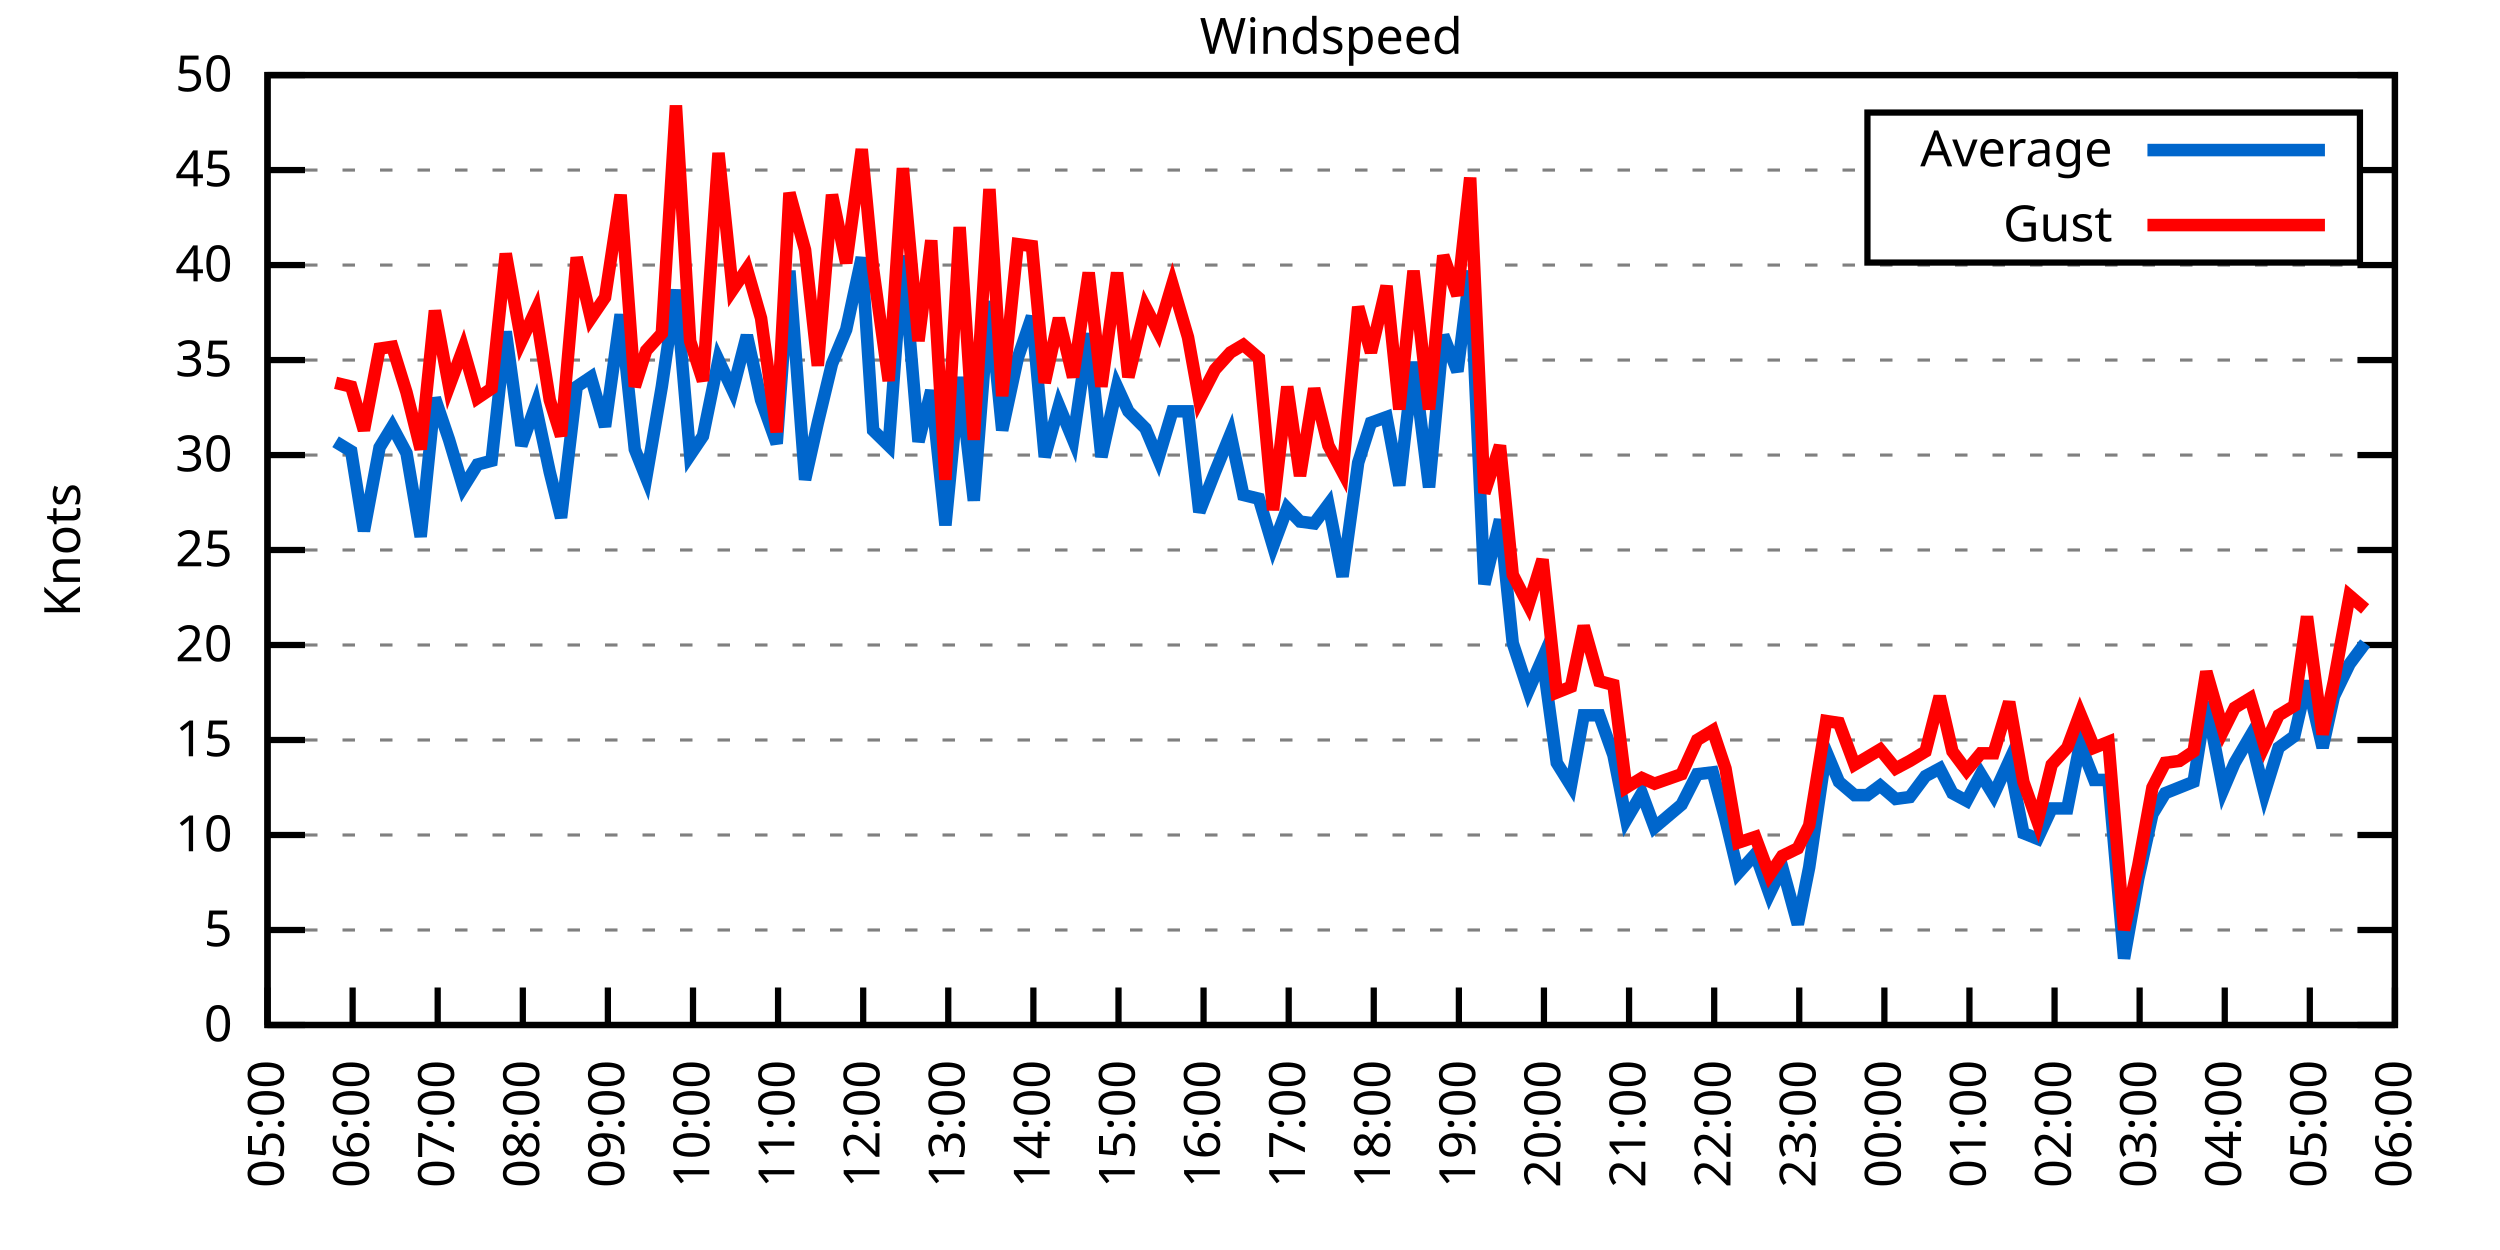
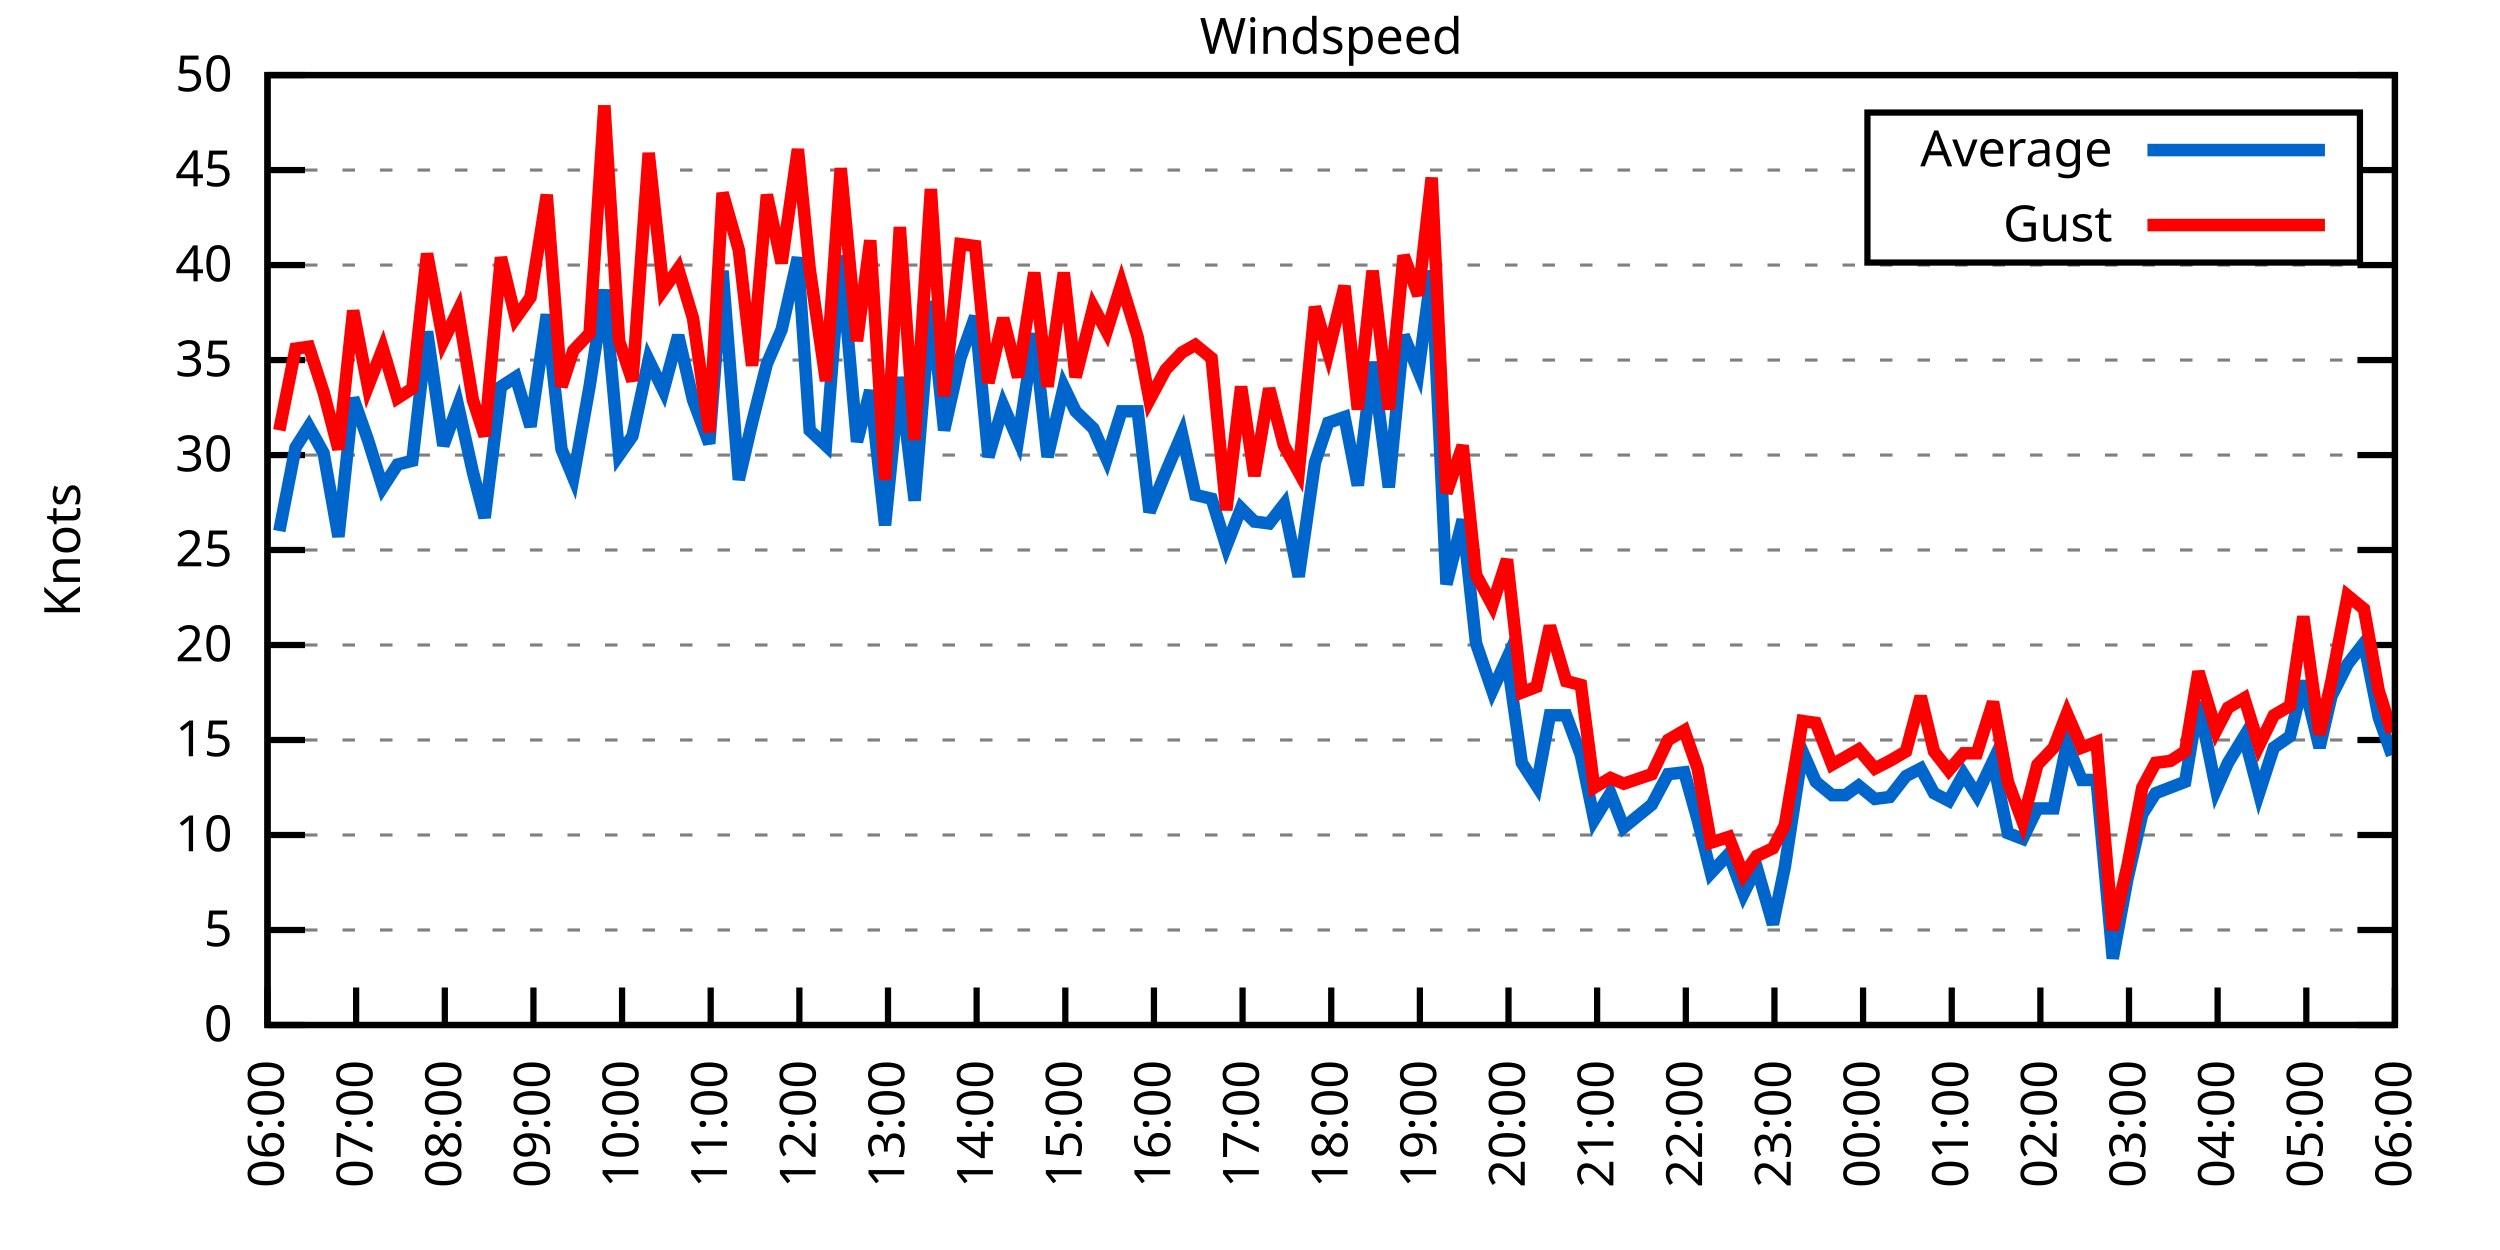
<svg xmlns="http://www.w3.org/2000/svg" xmlns:xlink="http://www.w3.org/1999/xlink" width="400" height="200" viewBox="0 0 400 200">
  <g id="gnuplot_canvas">
    <rect x="0" y="0" width="400" height="200" fill="none" />
    <defs>
      <circle id="gpDot" r="0.5" stroke-width="0.5" stroke="currentColor" />
      <path id="gpPt0" stroke-width="0.333" stroke="currentColor" d="M-1,0 h2 M0,-1 v2" />
      <path id="gpPt1" stroke-width="0.333" stroke="currentColor" d="M-1,-1 L1,1 M1,-1 L-1,1" />
      <path id="gpPt2" stroke-width="0.333" stroke="currentColor" d="M-1,0 L1,0 M0,-1 L0,1 M-1,-1 L1,1 M-1,1 L1,-1" />
      <rect id="gpPt3" stroke-width="0.333" stroke="currentColor" x="-1" y="-1" width="2" height="2" />
      <rect id="gpPt4" stroke-width="0.333" stroke="currentColor" fill="currentColor" x="-1" y="-1" width="2" height="2" />
      <circle id="gpPt5" stroke-width="0.333" stroke="currentColor" cx="0" cy="0" r="1" />
      <use xlink:href="#gpPt5" id="gpPt6" fill="currentColor" stroke="none" />
      <path id="gpPt7" stroke-width="0.333" stroke="currentColor" d="M0,-1.33 L-1.33,0.67 L1.33,0.67 z" />
      <use xlink:href="#gpPt7" id="gpPt8" fill="currentColor" stroke="none" />
      <use xlink:href="#gpPt7" id="gpPt9" stroke="currentColor" transform="rotate(180)" />
      <use xlink:href="#gpPt9" id="gpPt10" fill="currentColor" stroke="none" />
      <use xlink:href="#gpPt3" id="gpPt11" stroke="currentColor" transform="rotate(45)" />
      <use xlink:href="#gpPt11" id="gpPt12" fill="currentColor" stroke="none" />
      <path id="gpPt13" stroke-width="0.333" stroke="currentColor" d="M0,1.330 L1.265,0.411 L0.782,-1.067 L-0.782,-1.076 L-1.265,0.411 z" />
      <use xlink:href="#gpPt13" id="gpPt14" fill="currentColor" stroke="none" />
      <filter id="textbox" filterUnits="objectBoundingBox" x="0" y="0" height="1" width="1">
        <feFlood flood-color="white" flood-opacity="1" result="bgnd" />
        <feComposite in="SourceGraphic" in2="bgnd" operator="atop" />
      </filter>
      <filter id="greybox" filterUnits="objectBoundingBox" x="0" y="0" height="1" width="1">
        <feFlood flood-color="lightgrey" flood-opacity="1" result="grey" />
        <feComposite in="SourceGraphic" in2="grey" operator="atop" />
      </filter>
    </defs>
    <g fill="none" color="white" stroke="currentColor" stroke-width="1.00" stroke-linecap="butt" stroke-linejoin="miter">
</g>
    <g fill="none" color="black" stroke="currentColor" stroke-width="1.00" stroke-linecap="butt" stroke-linejoin="miter">
      <g stroke="none" shape-rendering="crispEdges">
        <polygon fill="rgb(255, 255, 255)" points="42.80,164.00 383.18,164.00 383.18,12.02 42.80,12.02 " />
      </g>
    </g>
    <g fill="none" color="black" stroke="currentColor" stroke-width="1.00" stroke-linecap="butt" stroke-linejoin="miter">
</g>
    <g fill="none" color="black" stroke="black" stroke-width="0.50" stroke-linecap="butt" stroke-linejoin="miter">
</g>
    <g fill="none" color="gray" stroke="currentColor" stroke-width="0.50" stroke-linecap="butt" stroke-linejoin="miter">
      <path stroke="gray" stroke-dasharray="2,4" class="gridline" d="M42.80,164.00 L383.19,164.00  " />
    </g>
    <g fill="none" color="gray" stroke="gray" stroke-width="1.00" stroke-linecap="butt" stroke-linejoin="miter">
</g>
    <g fill="none" color="black" stroke="currentColor" stroke-width="1.00" stroke-linecap="butt" stroke-linejoin="miter">
      <path stroke="black" d="M42.80,164.00 L48.80,164.00 M383.19,164.00 L377.19,164.00  " />
      <g transform="translate(37.20,166.60)" stroke="none" fill="black" font-family="Sans" font-size="8.00" text-anchor="end">
        <text>
          <tspan font-family="Sans"> 0</tspan>
        </text>
      </g>
    </g>
    <g fill="none" color="black" stroke="currentColor" stroke-width="1.00" stroke-linecap="butt" stroke-linejoin="miter">
</g>
    <g fill="none" color="black" stroke="black" stroke-width="0.50" stroke-linecap="butt" stroke-linejoin="miter">
</g>
    <g fill="none" color="gray" stroke="currentColor" stroke-width="0.50" stroke-linecap="butt" stroke-linejoin="miter">
      <path stroke="gray" stroke-dasharray="2,4" class="gridline" d="M42.80,148.80 L383.19,148.80  " />
    </g>
    <g fill="none" color="gray" stroke="gray" stroke-width="1.00" stroke-linecap="butt" stroke-linejoin="miter">
</g>
    <g fill="none" color="black" stroke="currentColor" stroke-width="1.00" stroke-linecap="butt" stroke-linejoin="miter">
      <path stroke="black" d="M42.80,148.80 L48.80,148.80 M383.19,148.80 L377.19,148.80  " />
      <g transform="translate(37.20,151.40)" stroke="none" fill="black" font-family="Sans" font-size="8.00" text-anchor="end">
        <text>
          <tspan font-family="Sans"> 5</tspan>
        </text>
      </g>
    </g>
    <g fill="none" color="black" stroke="currentColor" stroke-width="1.00" stroke-linecap="butt" stroke-linejoin="miter">
</g>
    <g fill="none" color="black" stroke="black" stroke-width="0.50" stroke-linecap="butt" stroke-linejoin="miter">
</g>
    <g fill="none" color="gray" stroke="currentColor" stroke-width="0.50" stroke-linecap="butt" stroke-linejoin="miter">
      <path stroke="gray" stroke-dasharray="2,4" class="gridline" d="M42.80,133.60 L383.19,133.60  " />
    </g>
    <g fill="none" color="gray" stroke="gray" stroke-width="1.00" stroke-linecap="butt" stroke-linejoin="miter">
</g>
    <g fill="none" color="black" stroke="currentColor" stroke-width="1.00" stroke-linecap="butt" stroke-linejoin="miter">
      <path stroke="black" d="M42.80,133.60 L48.80,133.60 M383.19,133.60 L377.19,133.60  " />
      <g transform="translate(37.20,136.20)" stroke="none" fill="black" font-family="Sans" font-size="8.00" text-anchor="end">
        <text>
          <tspan font-family="Sans"> 10</tspan>
        </text>
      </g>
    </g>
    <g fill="none" color="black" stroke="currentColor" stroke-width="1.00" stroke-linecap="butt" stroke-linejoin="miter">
</g>
    <g fill="none" color="black" stroke="black" stroke-width="0.50" stroke-linecap="butt" stroke-linejoin="miter">
</g>
    <g fill="none" color="gray" stroke="currentColor" stroke-width="0.50" stroke-linecap="butt" stroke-linejoin="miter">
      <path stroke="gray" stroke-dasharray="2,4" class="gridline" d="M42.80,118.40 L383.19,118.40  " />
    </g>
    <g fill="none" color="gray" stroke="gray" stroke-width="1.00" stroke-linecap="butt" stroke-linejoin="miter">
</g>
    <g fill="none" color="black" stroke="currentColor" stroke-width="1.00" stroke-linecap="butt" stroke-linejoin="miter">
      <path stroke="black" d="M42.80,118.40 L48.80,118.40 M383.19,118.40 L377.19,118.40  " />
      <g transform="translate(37.20,121.00)" stroke="none" fill="black" font-family="Sans" font-size="8.00" text-anchor="end">
        <text>
          <tspan font-family="Sans"> 15</tspan>
        </text>
      </g>
    </g>
    <g fill="none" color="black" stroke="currentColor" stroke-width="1.00" stroke-linecap="butt" stroke-linejoin="miter">
</g>
    <g fill="none" color="black" stroke="black" stroke-width="0.50" stroke-linecap="butt" stroke-linejoin="miter">
</g>
    <g fill="none" color="gray" stroke="currentColor" stroke-width="0.50" stroke-linecap="butt" stroke-linejoin="miter">
      <path stroke="gray" stroke-dasharray="2,4" class="gridline" d="M42.80,103.20 L383.19,103.20  " />
    </g>
    <g fill="none" color="gray" stroke="gray" stroke-width="1.00" stroke-linecap="butt" stroke-linejoin="miter">
</g>
    <g fill="none" color="black" stroke="currentColor" stroke-width="1.00" stroke-linecap="butt" stroke-linejoin="miter">
      <path stroke="black" d="M42.80,103.20 L48.80,103.20 M383.19,103.20 L377.19,103.20  " />
      <g transform="translate(37.20,105.80)" stroke="none" fill="black" font-family="Sans" font-size="8.00" text-anchor="end">
        <text>
          <tspan font-family="Sans"> 20</tspan>
        </text>
      </g>
    </g>
    <g fill="none" color="black" stroke="currentColor" stroke-width="1.00" stroke-linecap="butt" stroke-linejoin="miter">
</g>
    <g fill="none" color="black" stroke="black" stroke-width="0.50" stroke-linecap="butt" stroke-linejoin="miter">
</g>
    <g fill="none" color="gray" stroke="currentColor" stroke-width="0.50" stroke-linecap="butt" stroke-linejoin="miter">
      <path stroke="gray" stroke-dasharray="2,4" class="gridline" d="M42.80,88.00 L383.19,88.00  " />
    </g>
    <g fill="none" color="gray" stroke="gray" stroke-width="1.00" stroke-linecap="butt" stroke-linejoin="miter">
</g>
    <g fill="none" color="black" stroke="currentColor" stroke-width="1.00" stroke-linecap="butt" stroke-linejoin="miter">
      <path stroke="black" d="M42.80,88.00 L48.80,88.00 M383.19,88.00 L377.19,88.00  " />
      <g transform="translate(37.20,90.60)" stroke="none" fill="black" font-family="Sans" font-size="8.00" text-anchor="end">
        <text>
          <tspan font-family="Sans"> 25</tspan>
        </text>
      </g>
    </g>
    <g fill="none" color="black" stroke="currentColor" stroke-width="1.00" stroke-linecap="butt" stroke-linejoin="miter">
</g>
    <g fill="none" color="black" stroke="black" stroke-width="0.50" stroke-linecap="butt" stroke-linejoin="miter">
</g>
    <g fill="none" color="gray" stroke="currentColor" stroke-width="0.50" stroke-linecap="butt" stroke-linejoin="miter">
      <path stroke="gray" stroke-dasharray="2,4" class="gridline" d="M42.80,72.81 L383.19,72.81  " />
    </g>
    <g fill="none" color="gray" stroke="gray" stroke-width="1.00" stroke-linecap="butt" stroke-linejoin="miter">
</g>
    <g fill="none" color="black" stroke="currentColor" stroke-width="1.00" stroke-linecap="butt" stroke-linejoin="miter">
      <path stroke="black" d="M42.80,72.81 L48.80,72.81 M383.19,72.81 L377.19,72.81  " />
      <g transform="translate(37.20,75.41)" stroke="none" fill="black" font-family="Sans" font-size="8.00" text-anchor="end">
        <text>
          <tspan font-family="Sans"> 30</tspan>
        </text>
      </g>
    </g>
    <g fill="none" color="black" stroke="currentColor" stroke-width="1.00" stroke-linecap="butt" stroke-linejoin="miter">
</g>
    <g fill="none" color="black" stroke="black" stroke-width="0.50" stroke-linecap="butt" stroke-linejoin="miter">
</g>
    <g fill="none" color="gray" stroke="currentColor" stroke-width="0.50" stroke-linecap="butt" stroke-linejoin="miter">
      <path stroke="gray" stroke-dasharray="2,4" class="gridline" d="M42.80,57.61 L383.19,57.61  " />
    </g>
    <g fill="none" color="gray" stroke="gray" stroke-width="1.00" stroke-linecap="butt" stroke-linejoin="miter">
</g>
    <g fill="none" color="black" stroke="currentColor" stroke-width="1.00" stroke-linecap="butt" stroke-linejoin="miter">
      <path stroke="black" d="M42.80,57.61 L48.80,57.61 M383.19,57.61 L377.19,57.61  " />
      <g transform="translate(37.20,60.21)" stroke="none" fill="black" font-family="Sans" font-size="8.00" text-anchor="end">
        <text>
          <tspan font-family="Sans"> 35</tspan>
        </text>
      </g>
    </g>
    <g fill="none" color="black" stroke="currentColor" stroke-width="1.00" stroke-linecap="butt" stroke-linejoin="miter">
</g>
    <g fill="none" color="black" stroke="black" stroke-width="0.50" stroke-linecap="butt" stroke-linejoin="miter">
</g>
    <g fill="none" color="gray" stroke="currentColor" stroke-width="0.50" stroke-linecap="butt" stroke-linejoin="miter">
      <path stroke="gray" stroke-dasharray="2,4" class="gridline" d="M42.80,42.41 L383.19,42.41  " />
    </g>
    <g fill="none" color="gray" stroke="gray" stroke-width="1.00" stroke-linecap="butt" stroke-linejoin="miter">
</g>
    <g fill="none" color="black" stroke="currentColor" stroke-width="1.00" stroke-linecap="butt" stroke-linejoin="miter">
      <path stroke="black" d="M42.80,42.41 L48.80,42.41 M383.19,42.41 L377.19,42.41  " />
      <g transform="translate(37.20,45.01)" stroke="none" fill="black" font-family="Sans" font-size="8.00" text-anchor="end">
        <text>
          <tspan font-family="Sans"> 40</tspan>
        </text>
      </g>
    </g>
    <g fill="none" color="black" stroke="currentColor" stroke-width="1.00" stroke-linecap="butt" stroke-linejoin="miter">
</g>
    <g fill="none" color="black" stroke="black" stroke-width="0.50" stroke-linecap="butt" stroke-linejoin="miter">
</g>
    <g fill="none" color="gray" stroke="currentColor" stroke-width="0.50" stroke-linecap="butt" stroke-linejoin="miter">
      <path stroke="gray" stroke-dasharray="2,4" class="gridline" d="M42.80,27.21 L298.79,27.21 M377.59,27.21 L383.19,27.21  " />
    </g>
    <g fill="none" color="gray" stroke="gray" stroke-width="1.00" stroke-linecap="butt" stroke-linejoin="miter">
</g>
    <g fill="none" color="black" stroke="currentColor" stroke-width="1.00" stroke-linecap="butt" stroke-linejoin="miter">
      <path stroke="black" d="M42.80,27.21 L48.80,27.21 M383.19,27.21 L377.19,27.21  " />
      <g transform="translate(37.20,29.81)" stroke="none" fill="black" font-family="Sans" font-size="8.00" text-anchor="end">
        <text>
          <tspan font-family="Sans"> 45</tspan>
        </text>
      </g>
    </g>
    <g fill="none" color="black" stroke="currentColor" stroke-width="1.00" stroke-linecap="butt" stroke-linejoin="miter">
</g>
    <g fill="none" color="black" stroke="black" stroke-width="0.50" stroke-linecap="butt" stroke-linejoin="miter">
</g>
    <g fill="none" color="gray" stroke="currentColor" stroke-width="0.50" stroke-linecap="butt" stroke-linejoin="miter">
      <path stroke="gray" stroke-dasharray="2,4" class="gridline" d="M42.80,12.01 L383.19,12.01  " />
    </g>
    <g fill="none" color="gray" stroke="gray" stroke-width="1.00" stroke-linecap="butt" stroke-linejoin="miter">
</g>
    <g fill="none" color="black" stroke="currentColor" stroke-width="1.00" stroke-linecap="butt" stroke-linejoin="miter">
      <path stroke="black" d="M42.80,12.01 L48.80,12.01 M383.19,12.01 L377.19,12.01  " />
      <g transform="translate(37.20,14.61)" stroke="none" fill="black" font-family="Sans" font-size="8.00" text-anchor="end">
        <text>
          <tspan font-family="Sans"> 50</tspan>
        </text>
      </g>
    </g>
    <g fill="none" color="black" stroke="currentColor" stroke-width="1.00" stroke-linecap="butt" stroke-linejoin="miter">
      <path stroke="black" d="M42.80,164.00 L42.80,158.00  " />
      <g transform="translate(45.40,169.60) rotate(270.00)" stroke="none" fill="black" font-family="Sans" font-size="8.00" text-anchor="end">
        <text>
-           <tspan font-family="Sans">05:00</tspan>
-         </text>
-       </g>
-     </g>
-     <g fill="none" color="black" stroke="currentColor" stroke-width="1.00" stroke-linecap="butt" stroke-linejoin="miter">
-       <path stroke="black" d="M56.42,164.00 L56.42,158.00  " />
-       <g transform="translate(59.02,169.60) rotate(270.00)" stroke="none" fill="black" font-family="Sans" font-size="8.00" text-anchor="end">
-         <text>
          <tspan font-family="Sans">06:00</tspan>
        </text>
      </g>
    </g>
    <g fill="none" color="black" stroke="currentColor" stroke-width="1.00" stroke-linecap="butt" stroke-linejoin="miter">
-       <path stroke="black" d="M70.03,164.00 L70.03,158.00  " />
-       <g transform="translate(72.63,169.60) rotate(270.00)" stroke="none" fill="black" font-family="Sans" font-size="8.00" text-anchor="end">
+       <path stroke="black" d="M56.98,164.00 L56.98,158.00  " />
+       <g transform="translate(59.58,169.60) rotate(270.00)" stroke="none" fill="black" font-family="Sans" font-size="8.00" text-anchor="end">
        <text>
          <tspan font-family="Sans">07:00</tspan>
        </text>
      </g>
    </g>
    <g fill="none" color="black" stroke="currentColor" stroke-width="1.00" stroke-linecap="butt" stroke-linejoin="miter">
-       <path stroke="black" d="M83.65,164.00 L83.65,158.00  " />
-       <g transform="translate(86.25,169.60) rotate(270.00)" stroke="none" fill="black" font-family="Sans" font-size="8.00" text-anchor="end">
+       <path stroke="black" d="M71.17,164.00 L71.17,158.00  " />
+       <g transform="translate(73.77,169.60) rotate(270.00)" stroke="none" fill="black" font-family="Sans" font-size="8.00" text-anchor="end">
        <text>
          <tspan font-family="Sans">08:00</tspan>
        </text>
      </g>
    </g>
    <g fill="none" color="black" stroke="currentColor" stroke-width="1.00" stroke-linecap="butt" stroke-linejoin="miter">
-       <path stroke="black" d="M97.26,164.00 L97.26,158.00  " />
-       <g transform="translate(99.86,169.60) rotate(270.00)" stroke="none" fill="black" font-family="Sans" font-size="8.00" text-anchor="end">
+       <path stroke="black" d="M85.35,164.00 L85.35,158.00  " />
+       <g transform="translate(87.95,169.60) rotate(270.00)" stroke="none" fill="black" font-family="Sans" font-size="8.00" text-anchor="end">
        <text>
          <tspan font-family="Sans">09:00</tspan>
        </text>
      </g>
    </g>
    <g fill="none" color="black" stroke="currentColor" stroke-width="1.00" stroke-linecap="butt" stroke-linejoin="miter">
-       <path stroke="black" d="M110.88,164.00 L110.88,158.00  " />
-       <g transform="translate(113.48,169.60) rotate(270.00)" stroke="none" fill="black" font-family="Sans" font-size="8.00" text-anchor="end">
+       <path stroke="black" d="M99.53,164.00 L99.53,158.00  " />
+       <g transform="translate(102.13,169.60) rotate(270.00)" stroke="none" fill="black" font-family="Sans" font-size="8.00" text-anchor="end">
        <text>
          <tspan font-family="Sans">10:00</tspan>
        </text>
      </g>
    </g>
    <g fill="none" color="black" stroke="currentColor" stroke-width="1.00" stroke-linecap="butt" stroke-linejoin="miter">
-       <path stroke="black" d="M124.49,164.00 L124.49,158.00  " />
-       <g transform="translate(127.09,169.60) rotate(270.00)" stroke="none" fill="black" font-family="Sans" font-size="8.00" text-anchor="end">
+       <path stroke="black" d="M113.71,164.00 L113.71,158.00  " />
+       <g transform="translate(116.31,169.60) rotate(270.00)" stroke="none" fill="black" font-family="Sans" font-size="8.00" text-anchor="end">
        <text>
          <tspan font-family="Sans">11:00</tspan>
        </text>
      </g>
    </g>
    <g fill="none" color="black" stroke="currentColor" stroke-width="1.00" stroke-linecap="butt" stroke-linejoin="miter">
-       <path stroke="black" d="M138.11,164.00 L138.11,158.00  " />
-       <g transform="translate(140.71,169.60) rotate(270.00)" stroke="none" fill="black" font-family="Sans" font-size="8.00" text-anchor="end">
+       <path stroke="black" d="M127.90,164.00 L127.90,158.00  " />
+       <g transform="translate(130.50,169.60) rotate(270.00)" stroke="none" fill="black" font-family="Sans" font-size="8.00" text-anchor="end">
        <text>
          <tspan font-family="Sans">12:00</tspan>
        </text>
      </g>
    </g>
    <g fill="none" color="black" stroke="currentColor" stroke-width="1.00" stroke-linecap="butt" stroke-linejoin="miter">
-       <path stroke="black" d="M151.72,164.00 L151.72,158.00  " />
-       <g transform="translate(154.32,169.60) rotate(270.00)" stroke="none" fill="black" font-family="Sans" font-size="8.00" text-anchor="end">
+       <path stroke="black" d="M142.08,164.00 L142.08,158.00  " />
+       <g transform="translate(144.68,169.60) rotate(270.00)" stroke="none" fill="black" font-family="Sans" font-size="8.00" text-anchor="end">
        <text>
          <tspan font-family="Sans">13:00</tspan>
        </text>
      </g>
    </g>
    <g fill="none" color="black" stroke="currentColor" stroke-width="1.00" stroke-linecap="butt" stroke-linejoin="miter">
-       <path stroke="black" d="M165.34,164.00 L165.34,158.00  " />
-       <g transform="translate(167.94,169.60) rotate(270.00)" stroke="none" fill="black" font-family="Sans" font-size="8.00" text-anchor="end">
+       <path stroke="black" d="M156.26,164.00 L156.26,158.00  " />
+       <g transform="translate(158.86,169.60) rotate(270.00)" stroke="none" fill="black" font-family="Sans" font-size="8.00" text-anchor="end">
        <text>
          <tspan font-family="Sans">14:00</tspan>
        </text>
      </g>
    </g>
    <g fill="none" color="black" stroke="currentColor" stroke-width="1.00" stroke-linecap="butt" stroke-linejoin="miter">
-       <path stroke="black" d="M178.96,164.00 L178.96,158.00  " />
-       <g transform="translate(181.56,169.60) rotate(270.00)" stroke="none" fill="black" font-family="Sans" font-size="8.00" text-anchor="end">
+       <path stroke="black" d="M170.45,164.00 L170.45,158.00  " />
+       <g transform="translate(173.05,169.60) rotate(270.00)" stroke="none" fill="black" font-family="Sans" font-size="8.00" text-anchor="end">
        <text>
          <tspan font-family="Sans">15:00</tspan>
        </text>
      </g>
    </g>
    <g fill="none" color="black" stroke="currentColor" stroke-width="1.00" stroke-linecap="butt" stroke-linejoin="miter">
-       <path stroke="black" d="M192.57,164.00 L192.57,158.00  " />
-       <g transform="translate(195.17,169.60) rotate(270.00)" stroke="none" fill="black" font-family="Sans" font-size="8.00" text-anchor="end">
+       <path stroke="black" d="M184.63,164.00 L184.63,158.00  " />
+       <g transform="translate(187.23,169.60) rotate(270.00)" stroke="none" fill="black" font-family="Sans" font-size="8.00" text-anchor="end">
        <text>
          <tspan font-family="Sans">16:00</tspan>
        </text>
      </g>
    </g>
    <g fill="none" color="black" stroke="currentColor" stroke-width="1.00" stroke-linecap="butt" stroke-linejoin="miter">
-       <path stroke="black" d="M206.19,164.00 L206.19,158.00  " />
-       <g transform="translate(208.79,169.60) rotate(270.00)" stroke="none" fill="black" font-family="Sans" font-size="8.00" text-anchor="end">
+       <path stroke="black" d="M198.81,164.00 L198.81,158.00  " />
+       <g transform="translate(201.41,169.60) rotate(270.00)" stroke="none" fill="black" font-family="Sans" font-size="8.00" text-anchor="end">
        <text>
          <tspan font-family="Sans">17:00</tspan>
        </text>
      </g>
    </g>
    <g fill="none" color="black" stroke="currentColor" stroke-width="1.00" stroke-linecap="butt" stroke-linejoin="miter">
-       <path stroke="black" d="M219.80,164.00 L219.80,158.00  " />
-       <g transform="translate(222.40,169.60) rotate(270.00)" stroke="none" fill="black" font-family="Sans" font-size="8.00" text-anchor="end">
+       <path stroke="black" d="M213.00,164.00 L213.00,158.00  " />
+       <g transform="translate(215.60,169.60) rotate(270.00)" stroke="none" fill="black" font-family="Sans" font-size="8.00" text-anchor="end">
        <text>
          <tspan font-family="Sans">18:00</tspan>
        </text>
      </g>
    </g>
    <g fill="none" color="black" stroke="currentColor" stroke-width="1.00" stroke-linecap="butt" stroke-linejoin="miter">
-       <path stroke="black" d="M233.42,164.00 L233.42,158.00  " />
-       <g transform="translate(236.02,169.60) rotate(270.00)" stroke="none" fill="black" font-family="Sans" font-size="8.00" text-anchor="end">
+       <path stroke="black" d="M227.18,164.00 L227.18,158.00  " />
+       <g transform="translate(229.78,169.60) rotate(270.00)" stroke="none" fill="black" font-family="Sans" font-size="8.00" text-anchor="end">
        <text>
          <tspan font-family="Sans">19:00</tspan>
        </text>
      </g>
    </g>
    <g fill="none" color="black" stroke="currentColor" stroke-width="1.00" stroke-linecap="butt" stroke-linejoin="miter">
-       <path stroke="black" d="M247.03,164.00 L247.03,158.00  " />
-       <g transform="translate(249.63,169.60) rotate(270.00)" stroke="none" fill="black" font-family="Sans" font-size="8.00" text-anchor="end">
+       <path stroke="black" d="M241.36,164.00 L241.36,158.00  " />
+       <g transform="translate(243.96,169.60) rotate(270.00)" stroke="none" fill="black" font-family="Sans" font-size="8.00" text-anchor="end">
        <text>
          <tspan font-family="Sans">20:00</tspan>
        </text>
      </g>
    </g>
    <g fill="none" color="black" stroke="currentColor" stroke-width="1.00" stroke-linecap="butt" stroke-linejoin="miter">
-       <path stroke="black" d="M260.65,164.00 L260.65,158.00  " />
-       <g transform="translate(263.25,169.60) rotate(270.00)" stroke="none" fill="black" font-family="Sans" font-size="8.00" text-anchor="end">
+       <path stroke="black" d="M255.54,164.00 L255.54,158.00  " />
+       <g transform="translate(258.14,169.60) rotate(270.00)" stroke="none" fill="black" font-family="Sans" font-size="8.00" text-anchor="end">
        <text>
          <tspan font-family="Sans">21:00</tspan>
        </text>
      </g>
    </g>
    <g fill="none" color="black" stroke="currentColor" stroke-width="1.00" stroke-linecap="butt" stroke-linejoin="miter">
-       <path stroke="black" d="M274.27,164.00 L274.27,158.00  " />
-       <g transform="translate(276.87,169.60) rotate(270.00)" stroke="none" fill="black" font-family="Sans" font-size="8.00" text-anchor="end">
+       <path stroke="black" d="M269.73,164.00 L269.73,158.00  " />
+       <g transform="translate(272.33,169.60) rotate(270.00)" stroke="none" fill="black" font-family="Sans" font-size="8.00" text-anchor="end">
        <text>
          <tspan font-family="Sans">22:00</tspan>
        </text>
      </g>
    </g>
    <g fill="none" color="black" stroke="currentColor" stroke-width="1.00" stroke-linecap="butt" stroke-linejoin="miter">
-       <path stroke="black" d="M287.88,164.00 L287.88,158.00  " />
-       <g transform="translate(290.48,169.60) rotate(270.00)" stroke="none" fill="black" font-family="Sans" font-size="8.00" text-anchor="end">
+       <path stroke="black" d="M283.91,164.00 L283.91,158.00  " />
+       <g transform="translate(286.51,169.60) rotate(270.00)" stroke="none" fill="black" font-family="Sans" font-size="8.00" text-anchor="end">
        <text>
          <tspan font-family="Sans">23:00</tspan>
        </text>
      </g>
    </g>
    <g fill="none" color="black" stroke="currentColor" stroke-width="1.00" stroke-linecap="butt" stroke-linejoin="miter">
-       <path stroke="black" d="M301.50,164.00 L301.50,158.00  " />
-       <g transform="translate(304.10,169.60) rotate(270.00)" stroke="none" fill="black" font-family="Sans" font-size="8.00" text-anchor="end">
+       <path stroke="black" d="M298.09,164.00 L298.09,158.00  " />
+       <g transform="translate(300.69,169.60) rotate(270.00)" stroke="none" fill="black" font-family="Sans" font-size="8.00" text-anchor="end">
        <text>
          <tspan font-family="Sans">00:00</tspan>
        </text>
      </g>
    </g>
    <g fill="none" color="black" stroke="currentColor" stroke-width="1.00" stroke-linecap="butt" stroke-linejoin="miter">
-       <path stroke="black" d="M315.11,164.00 L315.11,158.00  " />
-       <g transform="translate(317.71,169.60) rotate(270.00)" stroke="none" fill="black" font-family="Sans" font-size="8.00" text-anchor="end">
+       <path stroke="black" d="M312.28,164.00 L312.28,158.00  " />
+       <g transform="translate(314.88,169.60) rotate(270.00)" stroke="none" fill="black" font-family="Sans" font-size="8.00" text-anchor="end">
        <text>
          <tspan font-family="Sans">01:00</tspan>
        </text>
      </g>
    </g>
    <g fill="none" color="black" stroke="currentColor" stroke-width="1.00" stroke-linecap="butt" stroke-linejoin="miter">
-       <path stroke="black" d="M328.73,164.00 L328.73,158.00  " />
-       <g transform="translate(331.33,169.60) rotate(270.00)" stroke="none" fill="black" font-family="Sans" font-size="8.00" text-anchor="end">
+       <path stroke="black" d="M326.46,164.00 L326.46,158.00  " />
+       <g transform="translate(329.06,169.60) rotate(270.00)" stroke="none" fill="black" font-family="Sans" font-size="8.00" text-anchor="end">
        <text>
          <tspan font-family="Sans">02:00</tspan>
        </text>
      </g>
    </g>
    <g fill="none" color="black" stroke="currentColor" stroke-width="1.00" stroke-linecap="butt" stroke-linejoin="miter">
-       <path stroke="black" d="M342.34,164.00 L342.34,158.00  " />
-       <g transform="translate(344.94,169.60) rotate(270.00)" stroke="none" fill="black" font-family="Sans" font-size="8.00" text-anchor="end">
+       <path stroke="black" d="M340.64,164.00 L340.64,158.00  " />
+       <g transform="translate(343.24,169.60) rotate(270.00)" stroke="none" fill="black" font-family="Sans" font-size="8.00" text-anchor="end">
        <text>
          <tspan font-family="Sans">03:00</tspan>
        </text>
      </g>
    </g>
    <g fill="none" color="black" stroke="currentColor" stroke-width="1.00" stroke-linecap="butt" stroke-linejoin="miter">
-       <path stroke="black" d="M355.96,164.00 L355.96,158.00  " />
-       <g transform="translate(358.56,169.60) rotate(270.00)" stroke="none" fill="black" font-family="Sans" font-size="8.00" text-anchor="end">
+       <path stroke="black" d="M354.82,164.00 L354.82,158.00  " />
+       <g transform="translate(357.42,169.60) rotate(270.00)" stroke="none" fill="black" font-family="Sans" font-size="8.00" text-anchor="end">
        <text>
          <tspan font-family="Sans">04:00</tspan>
        </text>
      </g>
    </g>
    <g fill="none" color="black" stroke="currentColor" stroke-width="1.00" stroke-linecap="butt" stroke-linejoin="miter">
-       <path stroke="black" d="M369.57,164.00 L369.57,158.00  " />
-       <g transform="translate(372.17,169.60) rotate(270.00)" stroke="none" fill="black" font-family="Sans" font-size="8.00" text-anchor="end">
+       <path stroke="black" d="M369.01,164.00 L369.01,158.00  " />
+       <g transform="translate(371.61,169.60) rotate(270.00)" stroke="none" fill="black" font-family="Sans" font-size="8.00" text-anchor="end">
        <text>
          <tspan font-family="Sans">05:00</tspan>
        </text>
      </g>
    </g>
    <g fill="none" color="black" stroke="currentColor" stroke-width="1.00" stroke-linecap="butt" stroke-linejoin="miter">
      <path stroke="black" d="M383.19,164.00 L383.19,158.00  " />
      <g transform="translate(385.79,169.60) rotate(270.00)" stroke="none" fill="black" font-family="Sans" font-size="8.00" text-anchor="end">
        <text>
          <tspan font-family="Sans">06:00</tspan>
        </text>
      </g>
    </g>
    <g fill="none" color="black" stroke="currentColor" stroke-width="1.00" stroke-linecap="butt" stroke-linejoin="miter">
</g>
    <g fill="none" color="black" stroke="currentColor" stroke-width="1.00" stroke-linecap="butt" stroke-linejoin="miter">
      <path stroke="black" d="M42.80,12.01 L42.80,164.00 L383.19,164.00 L383.19,12.01 L42.80,12.01 Z  " />
    </g>
    <g fill="none" color="black" stroke="currentColor" stroke-width="1.00" stroke-linecap="butt" stroke-linejoin="miter">
</g>
    <g fill="none" color="black" stroke="currentColor" stroke-width="1.00" stroke-linecap="butt" stroke-linejoin="miter">
      <path stroke="black" d="M298.79,42.01 L298.79,18.01 L377.59,18.01 L377.59,42.01 L298.79,42.01 Z  " />
    </g>
    <g id="Windspeed_plot_1">
      <g fill="none" color="white" stroke="black" stroke-width="2.00" stroke-linecap="butt" stroke-linejoin="miter">
</g>
      <g fill="none" color="black" stroke="currentColor" stroke-width="2.00" stroke-linecap="butt" stroke-linejoin="miter">
        <g transform="translate(337.99,26.61)" stroke="none" fill="black" font-family="Sans" font-size="8.00" text-anchor="end">
          <text>
            <tspan font-family="Sans">Average</tspan>
          </text>
        </g>
      </g>
      <g fill="none" color="black" stroke="currentColor" stroke-width="2.00" stroke-linecap="butt" stroke-linejoin="miter">
-         <path stroke="rgb(  0, 102, 204)" d="M343.59,24.01 L371.99,24.01 M53.69,70.68 L56.19,72.20 L58.23,84.97 L60.73,71.59 L62.77,68.25 L65.04,72.50   L67.31,85.88 L69.58,63.69 L71.85,70.37 L74.12,77.97 L76.39,74.33 L78.65,73.72 L80.92,53.05 L83.42,71.29   L85.69,64.90 L87.96,75.54 L89.77,82.84 L92.27,61.86 L94.54,60.34 L96.81,68.25 L99.30,50.31 L101.57,71.89   L103.39,76.45 L105.89,61.86 L108.15,46.36 L110.42,72.81 L112.47,69.77 L114.96,57.61 L117.23,62.47 L119.50,53.66   L121.77,63.99 L124.27,70.98 L126.31,43.32 L128.81,76.76 L130.85,67.64 L133.12,58.21 L135.39,52.74 L137.88,41.19   L139.70,68.85 L142.19,71.29 L144.46,40.89 L146.96,70.68 L149.00,62.47 L151.27,84.05 L153.54,60.34 L155.81,80.10   L158.31,48.18 L160.35,68.85 L162.84,57.30 L165.11,50.62 L167.16,73.11 L169.43,64.90 L171.69,70.37 L174.19,53.35   L176.23,73.11 L178.73,61.86 L180.54,65.81 L183.27,68.55 L185.31,73.41 L187.58,65.81 L190.08,65.81 L191.89,81.93   L194.39,75.54 L196.88,69.46 L198.93,79.19 L201.42,79.80 L203.69,87.40 L205.96,81.32 L208.00,83.45 L210.27,83.75   L212.54,80.71 L214.81,92.26 L217.31,74.02 L219.35,67.64 L221.85,66.73 L223.89,77.67 L226.16,57.91 L228.65,77.97   L230.92,53.66 L233.19,59.43 L235.23,43.32 L237.50,93.48 L240.00,83.14 L242.04,102.90 L244.54,110.50 L246.81,105.33   L249.08,122.05 L251.35,125.70 L253.39,114.45 L255.88,114.45 L258.15,120.83 L260.20,131.17 L262.69,126.91 L264.73,132.39   L269.05,128.74 L271.54,123.87 L274.04,123.57 L276.08,131.17 L278.12,139.68 L280.85,136.64 L283.12,143.03 L285.16,138.77   L287.65,147.89 L289.47,138.77 L292.19,120.23 L294.23,125.09 L296.73,127.22 L298.77,127.22 L300.82,125.70 L303.31,127.83   L305.58,127.52 L308.08,124.18 L310.35,122.96 L312.39,126.91 L314.66,128.13 L316.93,123.87 L318.97,127.22 L321.47,121.75   L323.74,133.30 L326.00,134.21 L328.27,129.35 L330.77,129.35 L332.81,119.01 L335.08,124.79 L337.35,124.79 L339.85,153.36   L342.12,140.59 L344.39,130.26 L346.43,126.91 L348.70,126.00 L350.97,125.09 L353.01,112.32 L355.73,126.31 L357.55,122.05   L360.04,117.80 L362.31,126.91 L364.58,119.62 L367.08,117.80 L369.12,108.98 L371.62,119.62 L373.43,111.41 L375.93,106.24   L378.42,102.90  " />
+         <path stroke="rgb(  0, 102, 204)" d="M343.59,24.01 L371.99,24.01 M44.69,84.97 L47.29,71.59 L49.42,68.25 L51.78,72.50 L54.15,85.88 L56.51,63.69   L58.87,70.37 L61.24,77.97 L63.60,74.33 L65.97,73.72 L68.33,53.05 L70.93,71.29 L73.29,64.90 L75.66,75.54   L77.55,82.84 L80.15,61.86 L82.51,60.34 L84.88,68.25 L87.48,50.31 L89.84,71.89 L91.73,76.45 L94.33,61.86   L96.70,46.36 L99.06,72.81 L101.19,69.77 L103.79,57.61 L106.15,62.47 L108.51,53.66 L110.88,63.99 L113.48,70.98   L115.61,43.32 L118.21,76.76 L120.33,67.64 L122.70,58.21 L125.06,52.74 L127.66,41.19 L129.55,68.85 L132.15,71.29   L134.52,40.89 L137.12,70.68 L139.24,62.47 L141.61,84.05 L143.97,60.34 L146.34,80.10 L148.94,48.18 L151.06,68.85   L153.66,57.30 L156.03,50.62 L158.15,73.11 L160.52,64.90 L162.88,70.37 L165.48,53.35 L167.61,73.11 L170.21,61.86   L172.10,65.81 L174.94,68.55 L177.06,73.41 L179.43,65.81 L182.03,65.81 L183.92,81.93 L186.52,75.54 L189.12,69.46   L191.25,79.19 L193.85,79.80 L196.21,87.40 L198.58,81.32 L200.70,83.45 L203.07,83.75 L205.43,80.71 L207.79,92.26   L210.39,74.02 L212.52,67.64 L215.12,66.73 L217.25,77.67 L219.61,57.91 L222.21,77.97 L224.58,53.66 L226.94,59.43   L229.07,43.32 L231.43,93.48 L234.03,83.14 L236.16,102.90 L238.76,110.50 L241.12,105.33 L243.49,122.05 L245.85,125.70   L247.98,114.45 L250.58,114.45 L252.94,120.83 L255.07,131.17 L257.67,126.91 L259.80,132.39 L264.29,128.74 L266.89,123.87   L269.49,123.57 L271.62,131.17 L273.75,139.68 L276.58,136.64 L278.95,143.03 L281.07,138.77 L283.67,147.89 L285.56,138.77   L288.40,120.23 L290.53,125.09 L293.13,127.22 L295.26,127.22 L297.38,125.70 L299.98,127.83 L302.35,127.52 L304.95,124.18   L307.31,122.96 L309.44,126.91 L311.80,128.13 L314.17,123.87 L316.29,127.22 L318.89,121.75 L321.26,133.30 L323.62,134.21   L325.99,129.35 L328.59,129.35 L330.71,119.01 L333.08,124.79 L335.44,124.79 L338.04,153.36 L340.40,140.59 L342.77,130.26   L344.90,126.91 L347.26,126.00 L349.62,125.09 L351.75,112.32 L354.59,126.31 L356.48,122.05 L359.08,117.80 L361.44,126.91   L363.81,119.62 L366.41,117.80 L368.53,108.98 L371.13,119.62 L373.03,111.41 L375.63,106.24 L378.23,102.90 L380.59,114.76   L382.72,120.83  " />
      </g>
    </g>
    <g id="Windspeed_plot_2">
      <g fill="none" color="black" stroke="currentColor" stroke-width="2.00" stroke-linecap="butt" stroke-linejoin="miter">
        <g transform="translate(337.99,38.61)" stroke="none" fill="black" font-family="Sans" font-size="8.00" text-anchor="end">
          <text>
            <tspan font-family="Sans">Gust</tspan>
          </text>
        </g>
      </g>
      <g fill="none" color="black" stroke="currentColor" stroke-width="2.00" stroke-linecap="butt" stroke-linejoin="miter">
-         <path stroke="rgb(255,   0,   0)" d="M343.59,36.01 L371.99,36.01 M53.69,61.25 L56.19,61.86 L58.23,68.85 L60.73,55.78 L62.77,55.48 L65.04,62.77   L67.31,71.89 L69.58,49.70 L71.85,61.86 L74.12,55.78 L76.39,63.69 L78.65,62.17 L80.92,40.58 L83.42,54.57   L85.69,49.70 L87.96,63.99 L89.77,69.77 L92.27,41.19 L94.54,50.92 L96.81,47.58 L99.30,31.16 L101.57,61.86   L103.39,56.09 L105.89,53.35 L108.15,16.87 L110.42,54.57 L112.47,60.95 L114.96,24.47 L117.23,46.36 L119.50,43.02   L121.77,50.92 L124.27,69.16 L126.31,30.86 L128.81,39.98 L130.85,58.52 L133.12,31.16 L135.39,42.10 L137.88,23.87   L139.70,43.02 L142.19,60.95 L144.46,26.91 L146.96,54.57 L149.00,38.46 L151.27,76.76 L153.54,36.33 L155.81,70.37   L158.31,30.25 L160.35,63.38 L162.84,39.06 L165.11,39.37 L167.16,61.25 L169.43,50.92 L171.69,60.34 L174.19,43.62   L176.23,61.86 L178.73,43.62 L180.54,60.34 L183.27,49.10 L185.31,53.05 L187.58,45.45 L190.08,53.96 L191.89,63.99   L194.39,59.13 L196.88,56.39 L198.93,55.18 L201.42,57.30 L203.69,81.62 L205.96,61.86 L208.00,76.15 L210.27,62.17   L212.54,71.29 L214.81,75.54 L217.31,49.10 L219.35,56.39 L221.85,45.75 L223.89,65.51 L226.16,43.32 L228.65,65.51   L230.92,40.89 L233.19,47.27 L235.23,28.42 L237.50,78.89 L240.00,71.29 L242.04,91.96 L244.54,96.82 L246.81,89.52   L249.08,110.80 L251.35,109.89 L253.39,100.16 L255.88,108.98 L258.15,109.59 L260.20,126.00 L262.69,124.48 L264.73,125.39   L269.05,123.87 L271.54,118.40 L274.04,116.88 L276.08,122.96 L278.12,134.82 L280.85,133.91 L283.12,139.99 L285.16,136.95   L287.65,135.73 L289.47,132.08 L292.19,115.36 L294.23,115.67 L296.73,122.35 L298.77,121.14 L300.82,119.92 L303.31,122.96   L305.58,121.75 L308.08,120.23 L310.35,111.41 L312.39,120.23 L314.66,123.27 L316.93,120.53 L318.97,120.53 L321.47,112.32   L323.74,125.09 L326.00,131.47 L328.27,122.35 L330.77,119.62 L332.81,114.15 L335.08,119.62 L337.35,118.71 L339.85,148.80   L342.12,138.47 L344.39,126.00 L346.43,122.05 L348.70,121.75 L350.97,120.23 L353.01,107.46 L355.73,116.88 L357.55,113.24   L360.04,111.72 L362.31,119.31 L364.58,114.45 L367.08,112.93 L369.12,98.64 L371.62,117.49 L373.43,108.98 L375.93,95.30   L378.42,97.43  " />
+         <path stroke="rgb(255,   0,   0)" d="M343.59,36.01 L371.99,36.01 M44.69,68.85 L47.29,55.78 L49.42,55.48 L51.78,62.77 L54.15,71.89 L56.51,49.70   L58.87,61.86 L61.24,55.78 L63.60,63.69 L65.97,62.17 L68.33,40.58 L70.93,54.57 L73.29,49.70 L75.66,63.99   L77.55,69.77 L80.15,41.19 L82.51,50.92 L84.88,47.58 L87.48,31.16 L89.84,61.86 L91.73,56.09 L94.33,53.35   L96.70,16.87 L99.06,54.57 L101.19,60.95 L103.79,24.47 L106.15,46.36 L108.51,43.02 L110.88,50.92 L113.48,69.16   L115.61,30.86 L118.21,39.98 L120.33,58.52 L122.70,31.16 L125.06,42.10 L127.66,23.87 L129.55,43.02 L132.15,60.95   L134.52,26.91 L137.12,54.57 L139.24,38.46 L141.61,76.76 L143.97,36.33 L146.34,70.37 L148.94,30.25 L151.06,63.38   L153.66,39.06 L156.03,39.37 L158.15,61.25 L160.52,50.92 L162.88,60.34 L165.48,43.62 L167.61,61.86 L170.21,43.62   L172.10,60.34 L174.94,49.10 L177.06,53.05 L179.43,45.45 L182.03,53.96 L183.92,63.99 L186.52,59.13 L189.12,56.39   L191.25,55.18 L193.85,57.30 L196.21,81.62 L198.58,61.86 L200.70,76.15 L203.07,62.17 L205.43,71.29 L207.79,75.54   L210.39,49.10 L212.52,56.39 L215.12,45.75 L217.25,65.51 L219.61,43.32 L222.21,65.51 L224.58,40.89 L226.94,47.27   L229.07,28.42 L231.43,78.89 L234.03,71.29 L236.16,91.96 L238.76,96.82 L241.12,89.52 L243.49,110.80 L245.85,109.89   L247.98,100.16 L250.58,108.98 L252.94,109.59 L255.07,126.00 L257.67,124.48 L259.80,125.39 L264.29,123.87 L266.89,118.40   L269.49,116.88 L271.62,122.96 L273.75,134.82 L276.58,133.91 L278.95,139.99 L281.07,136.95 L283.67,135.73 L285.56,132.08   L288.40,115.36 L290.53,115.67 L293.13,122.35 L295.26,121.14 L297.38,119.92 L299.98,122.96 L302.35,121.75 L304.95,120.23   L307.31,111.41 L309.44,120.23 L311.80,123.27 L314.17,120.53 L316.29,120.53 L318.89,112.32 L321.26,125.09 L323.62,131.47   L325.99,122.35 L328.59,119.62 L330.71,114.15 L333.08,119.62 L335.44,118.71 L338.04,148.80 L340.40,138.47 L342.77,126.00   L344.90,122.05 L347.26,121.75 L349.62,120.23 L351.75,107.46 L354.59,116.88 L356.48,113.24 L359.08,111.72 L361.44,119.31   L363.81,114.45 L366.41,112.93 L368.53,98.64 L371.13,117.49 L373.03,108.98 L375.63,95.30 L378.23,97.43 L380.59,110.50   L382.72,117.19  " />
      </g>
    </g>
    <g fill="none" color="black" stroke="currentColor" stroke-width="2.00" stroke-linecap="butt" stroke-linejoin="miter">
</g>
    <g fill="none" color="black" stroke="black" stroke-width="1.00" stroke-linecap="butt" stroke-linejoin="miter">
</g>
    <g fill="none" color="black" stroke="currentColor" stroke-width="1.00" stroke-linecap="butt" stroke-linejoin="miter">
      <path stroke="black" d="M42.80,12.01 L42.80,164.00 L383.19,164.00 L383.19,12.01 L42.80,12.01 Z  " />
      <g transform="translate(12.80,88.01) rotate(270.00)" stroke="none" fill="black" font-family="Sans" font-size="8.00" text-anchor="middle">
        <text>
          <tspan font-family="Sans">Knots</tspan>
        </text>
      </g>
    </g>
    <g fill="none" color="black" stroke="currentColor" stroke-width="1.00" stroke-linecap="butt" stroke-linejoin="miter">
</g>
    <g fill="none" color="black" stroke="currentColor" stroke-width="1.00" stroke-linecap="butt" stroke-linejoin="miter">
      <g transform="translate(212.99,8.61)" stroke="none" fill="black" font-family="Sans" font-size="8.00" text-anchor="middle">
        <text>
          <tspan font-family="Sans">Windspeed</tspan>
        </text>
      </g>
    </g>
    <g fill="none" color="black" stroke="currentColor" stroke-width="1.00" stroke-linecap="butt" stroke-linejoin="miter">
</g>
  </g>
</svg>
